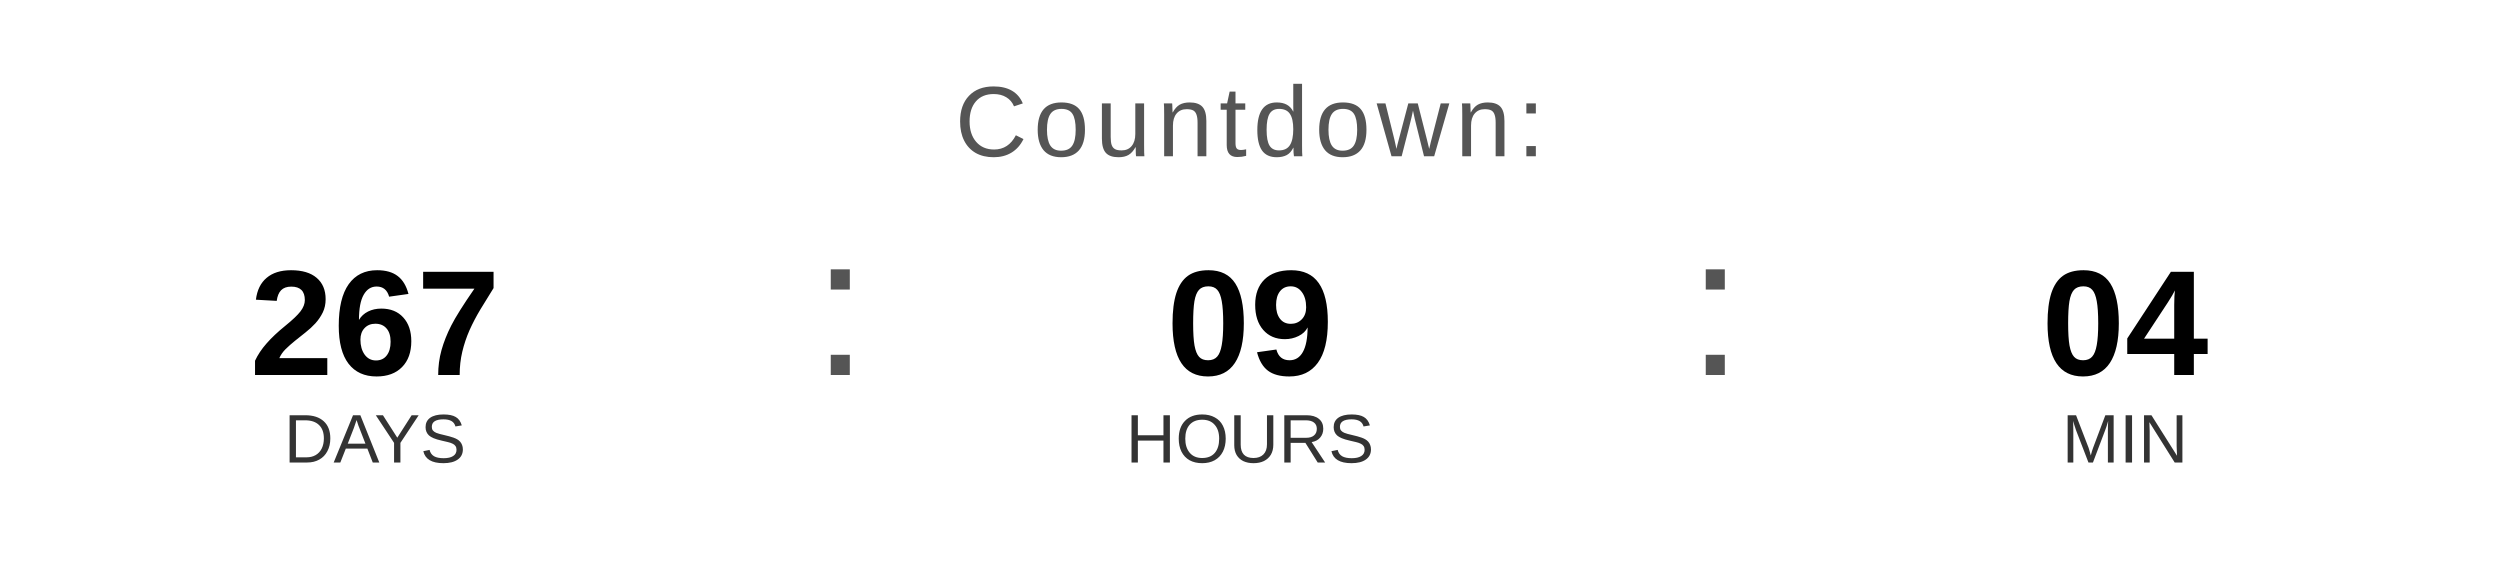
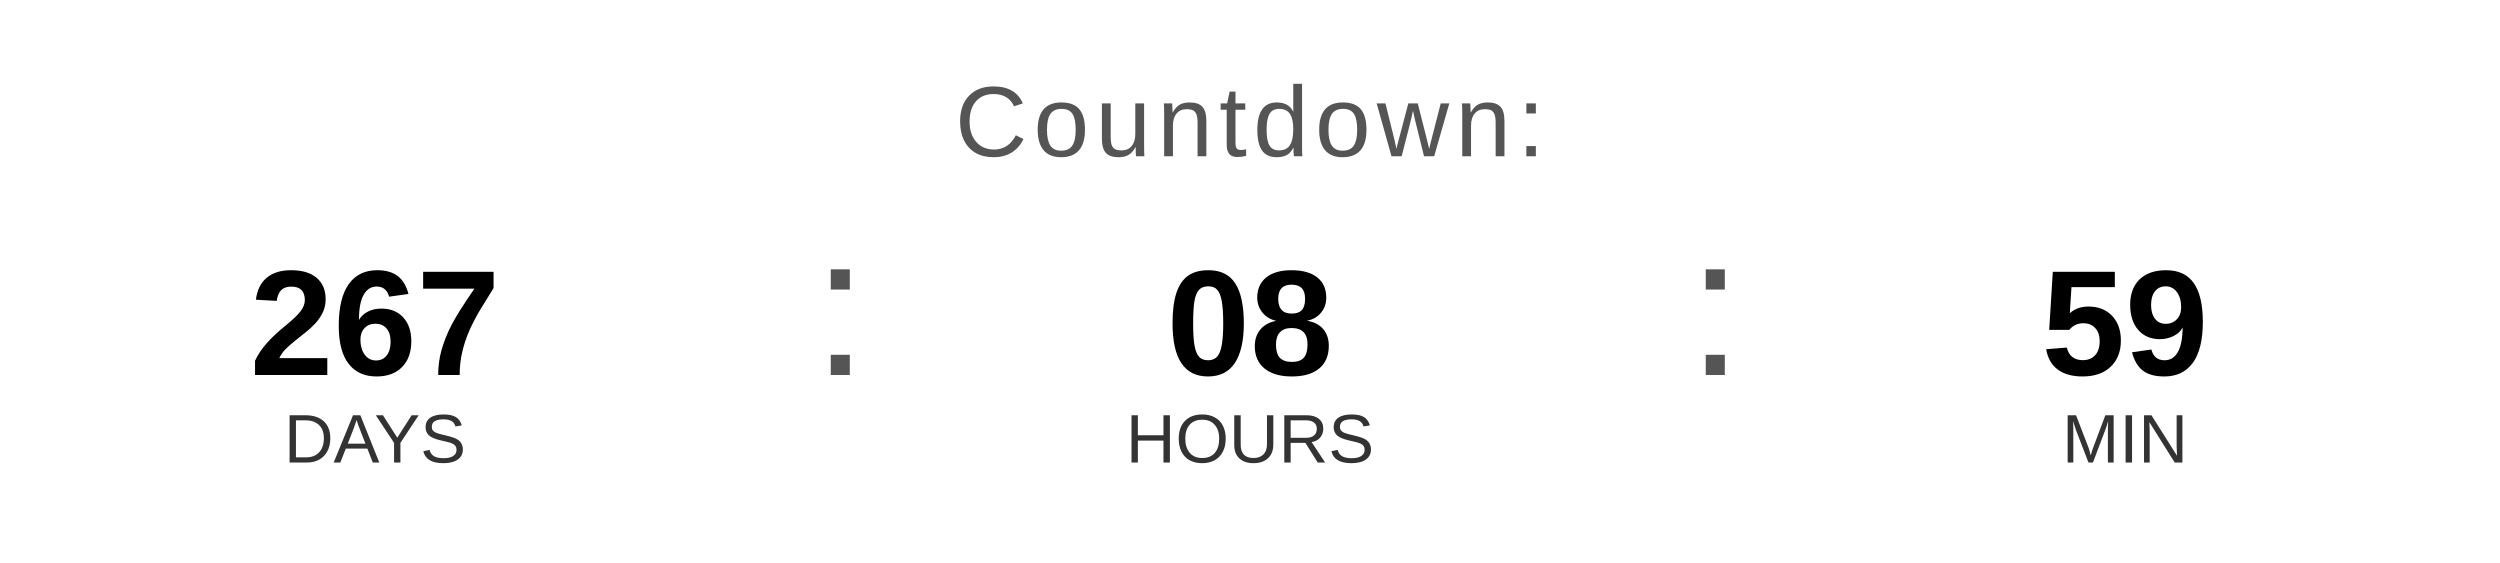
<svg xmlns="http://www.w3.org/2000/svg" width="400" height="90" viewBox="0 0 400 90">
  <text x="200" y="25" font-family="Arial, Helvetica, sans-serif" font-size="16" fill="#555555" text-anchor="middle" letter-spacing="1">
    Countdown:
  </text>
  <text x="60" y="60" font-family="Arial, Helvetica, sans-serif" font-size="24" font-weight="bold" fill="#000000" text-anchor="middle">267</text>
  <text x="60" y="74" font-family="Arial, Helvetica, sans-serif" font-size="11" fill="#333333" text-anchor="middle">DAYS</text>
  <text x="130" y="60" font-family="Arial, sans-serif" font-size="32" fill="#555555">:</text>
-   <text x="200" y="60" font-family="Arial, Helvetica, sans-serif" font-size="24" font-weight="bold" fill="#000000" text-anchor="middle">09</text>
+   <text x="200" y="60" font-family="Arial, Helvetica, sans-serif" font-size="24" font-weight="bold" fill="#000000" text-anchor="middle">08</text>
  <text x="200" y="74" font-family="Arial, Helvetica, sans-serif" font-size="11" fill="#333333" text-anchor="middle">HOURS</text>
  <text x="270" y="60" font-family="Arial, sans-serif" font-size="32" fill="#555555">:</text>
-   <text x="340" y="60" font-family="Arial, Helvetica, sans-serif" font-size="24" font-weight="bold" fill="#000000" text-anchor="middle">04</text>
+   <text x="340" y="60" font-family="Arial, Helvetica, sans-serif" font-size="24" font-weight="bold" fill="#000000" text-anchor="middle">59</text>
  <text x="340" y="74" font-family="Arial, Helvetica, sans-serif" font-size="11" fill="#333333" text-anchor="middle">MIN</text>
</svg>
